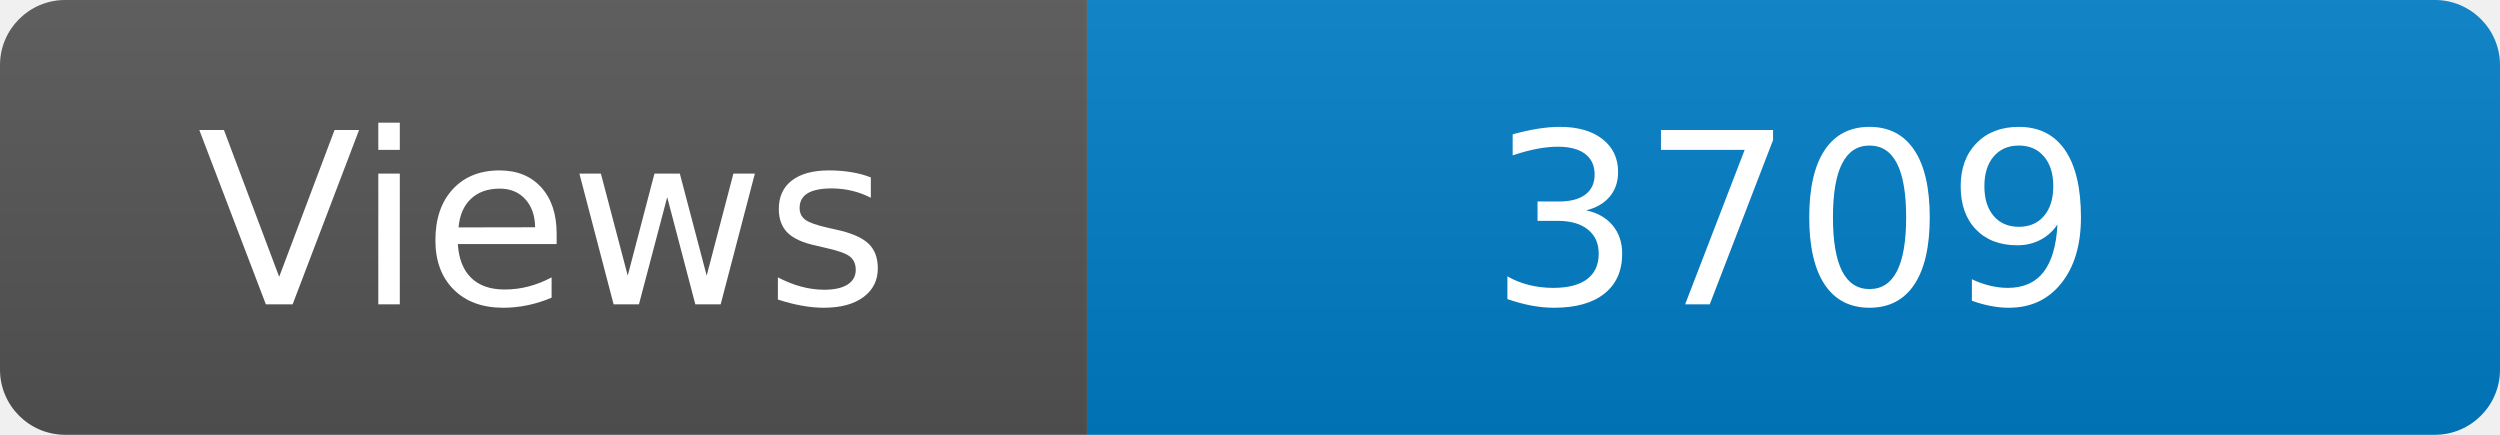
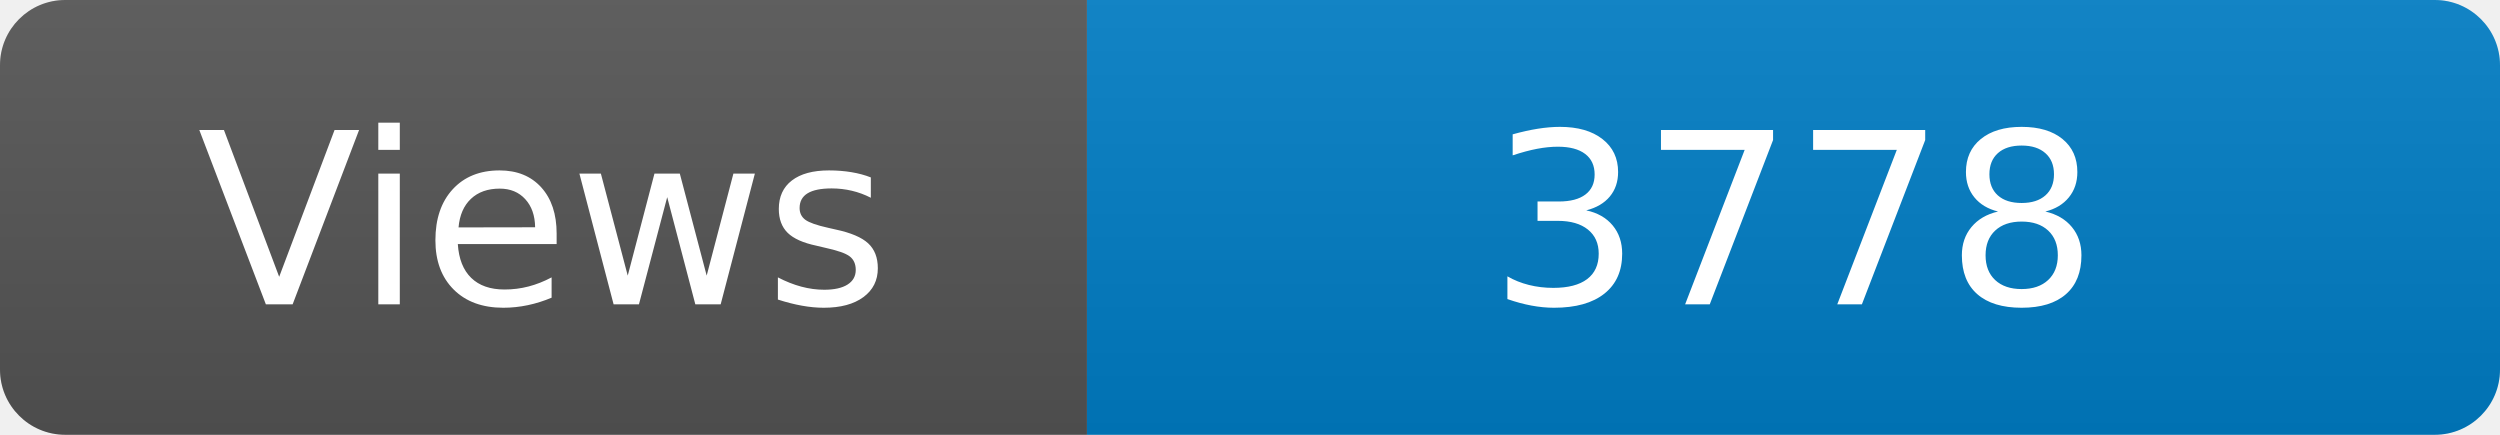
<svg xmlns="http://www.w3.org/2000/svg" width="115" height="20" role="img" aria-label="Maintained?: yes">
  <linearGradient id="s" x2="0" y2="100%">
    <stop offset="0" stop-color="#bbb" stop-opacity=".1" />
    <stop offset="1" stop-opacity=".1" />
  </linearGradient>
  <clipPath id="r">
    <rect width="115" height="20" rx="3" fill="#fff" />
  </clipPath>
  <g clip-path="url(#r)">
    <rect width="50" height="20" fill="#555" />
    <rect x="50" width="160" height="20" fill="#007ec6" />
    <rect width="115" height="20" fill="url(#s)" />
  </g>
  <g fill="#fff" text-anchor="middle" font-family="Verdana,Geneva,DejaVu Sans,sans-serif" font-size="110">
    <text x="250" y="140" transform="scale(.1)" fill="#fff">Views</text>
-     <text x="825" y="140" transform="scale(.1)" fill="#fff">3709</text>
+     <text x="825" y="140" transform="scale(.1)" fill="#fff">3778</text>
  </g>
</svg>
